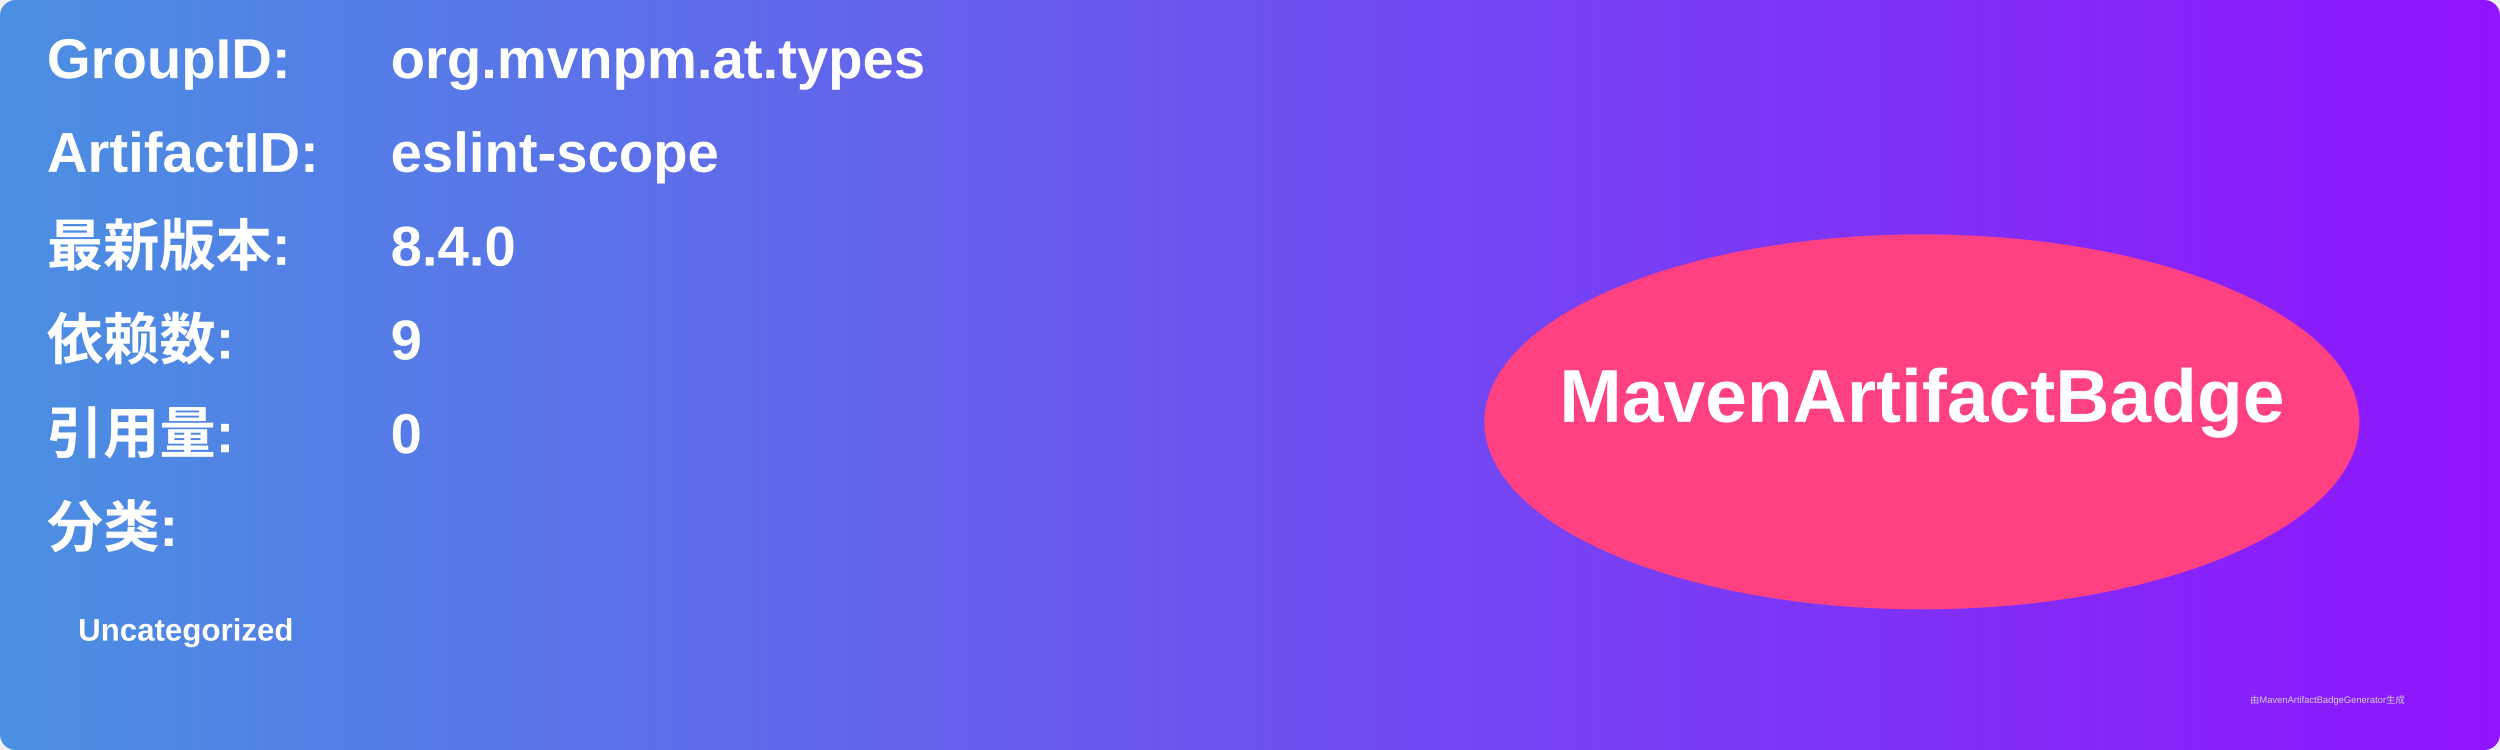
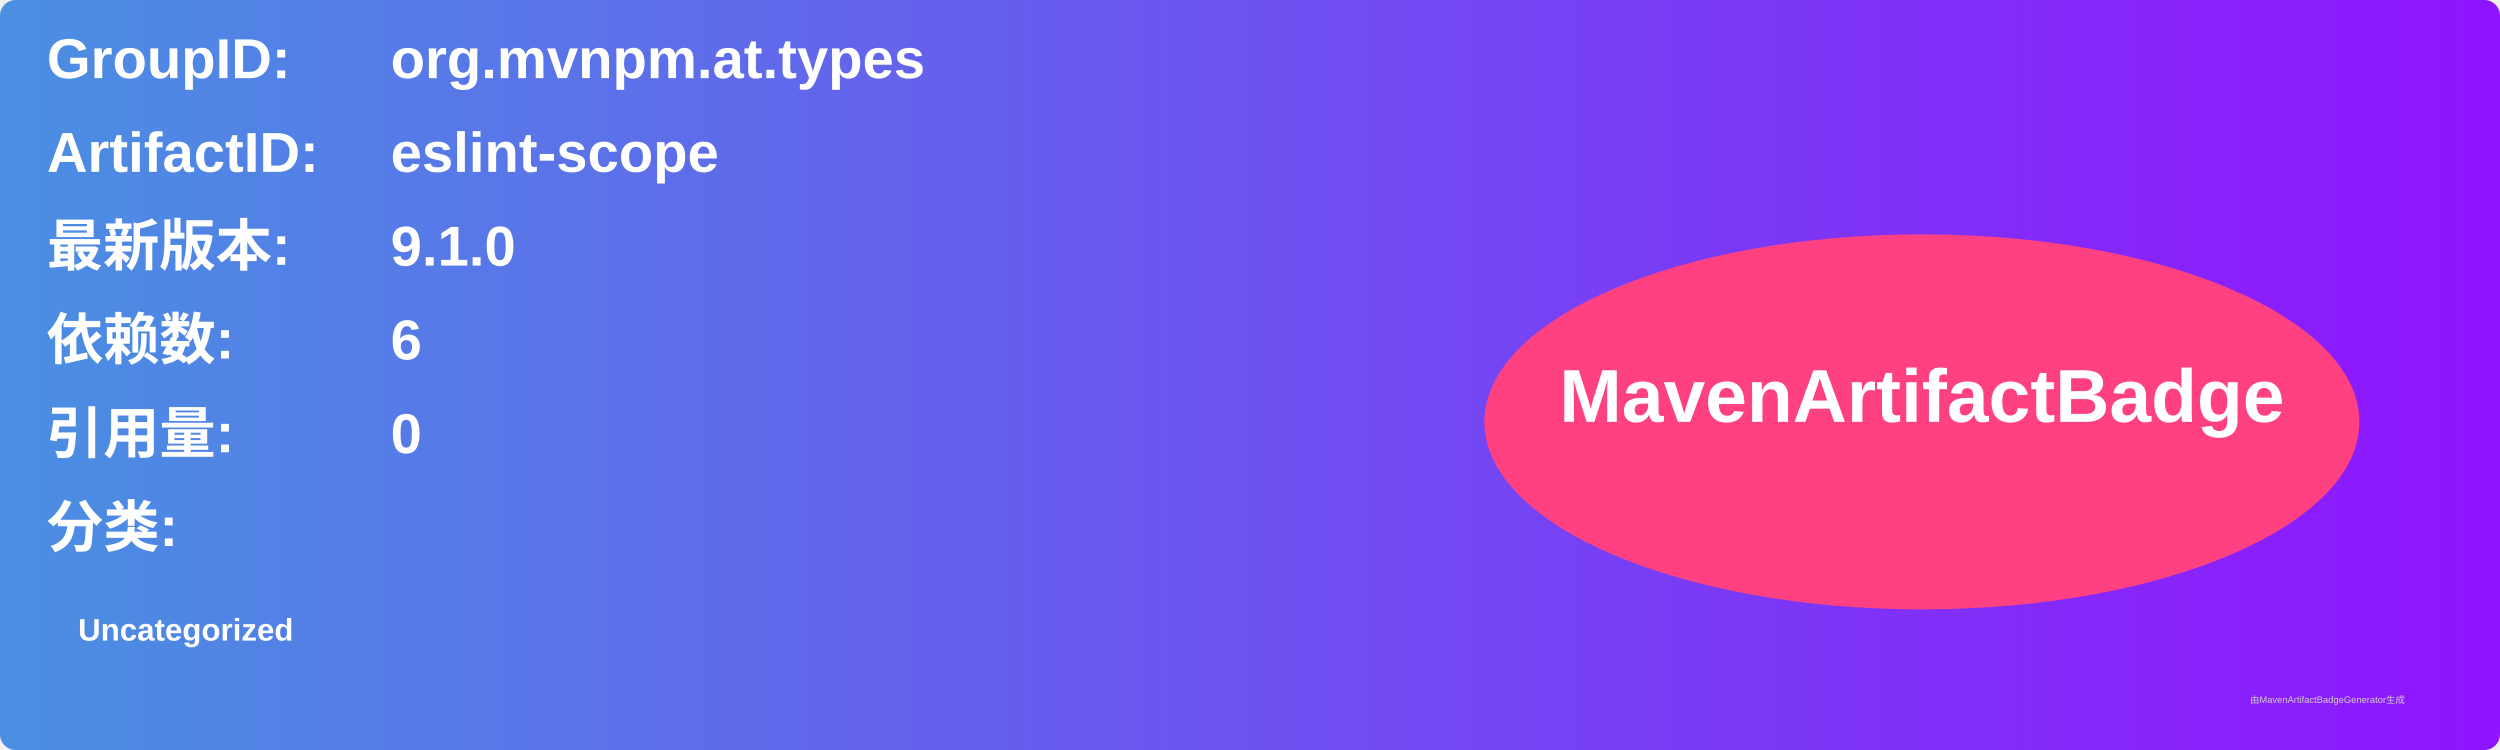
<svg xmlns="http://www.w3.org/2000/svg" width="800" height="240" viewBox="0 0 800 240">
  <linearGradient id="grad" x1="0%" y1="0%" x2="100%" y2="0%">
    <stop offset="0%" stop-color="#4a90e2" />
    <stop offset="100%" stop-color="#9013fe" />
  </linearGradient>
  <rect width="100%" height="100%" rx="5" ry="5" fill="url(#grad)" />
  <g transform="translate(15, 15)">
    <text x="0" y="10" font-family="Arial" font-size="18" fill="white" font-weight="bold" width="260">GroupID:</text>
    <text x="110" y="10" font-family="Arial" font-size="18" fill="white" font-weight="bold" width="460">org.mvnpm.at.types</text>
    <text x="0" y="40" font-family="Arial" font-size="18" fill="white" font-weight="bold" width="260">ArtifactID:</text>
    <text x="110" y="40" font-family="Arial" font-size="18" fill="white" font-weight="bold" width="460">eslint-scope</text>
    <text x="0" y="70" font-family="Arial" font-size="18" fill="white" font-weight="bold">最新版本:</text>
    <text x="110" y="70" font-family="Arial" font-size="18" fill="white" font-weight="bold">
-       <tspan font-weight="bold">8.4.0</tspan>
+       <tspan font-weight="bold">9.1.0</tspan>
    </text>
    <text x="0" y="100" font-family="Arial" font-size="18" fill="white" font-weight="bold">依赖数: </text>
    <text x="110" y="100" font-family="Arial" font-size="18" fill="white">
-       <tspan font-weight="bold">9</tspan>
+       <tspan font-weight="bold">6</tspan>
    </text>
    <text x="0" y="130" font-family="Arial" font-size="18" fill="white" font-weight="bold">引用量: </text>
    <text x="110" y="130" font-family="Arial" font-size="18" fill="white">
      <tspan font-weight="bold">0</tspan>
    </text>
    <text x="0" y="160" font-family="Arial" font-size="18" fill="white" font-weight="bold">分类:</text>
    <text x="10" y="190" font-family="Arial" font-size="10" fill="white">
      <tspan font-weight="bold">Uncategorized</tspan>
    </text>
    <ellipse cx="600" cy="120" rx="140" ry="60" fill="#ff4081" />
    <text x="600" y="120" text-anchor="middle" font-family="Arial" font-size="24" fill="white" font-weight="bold">MavenArtifactBadge</text>
  </g>
  <text x="720" y="225" font-family="Arial" font-size="3" fill="#d0d0d0">由MavenArtifactBadgeGenerator生成</text>
</svg>
